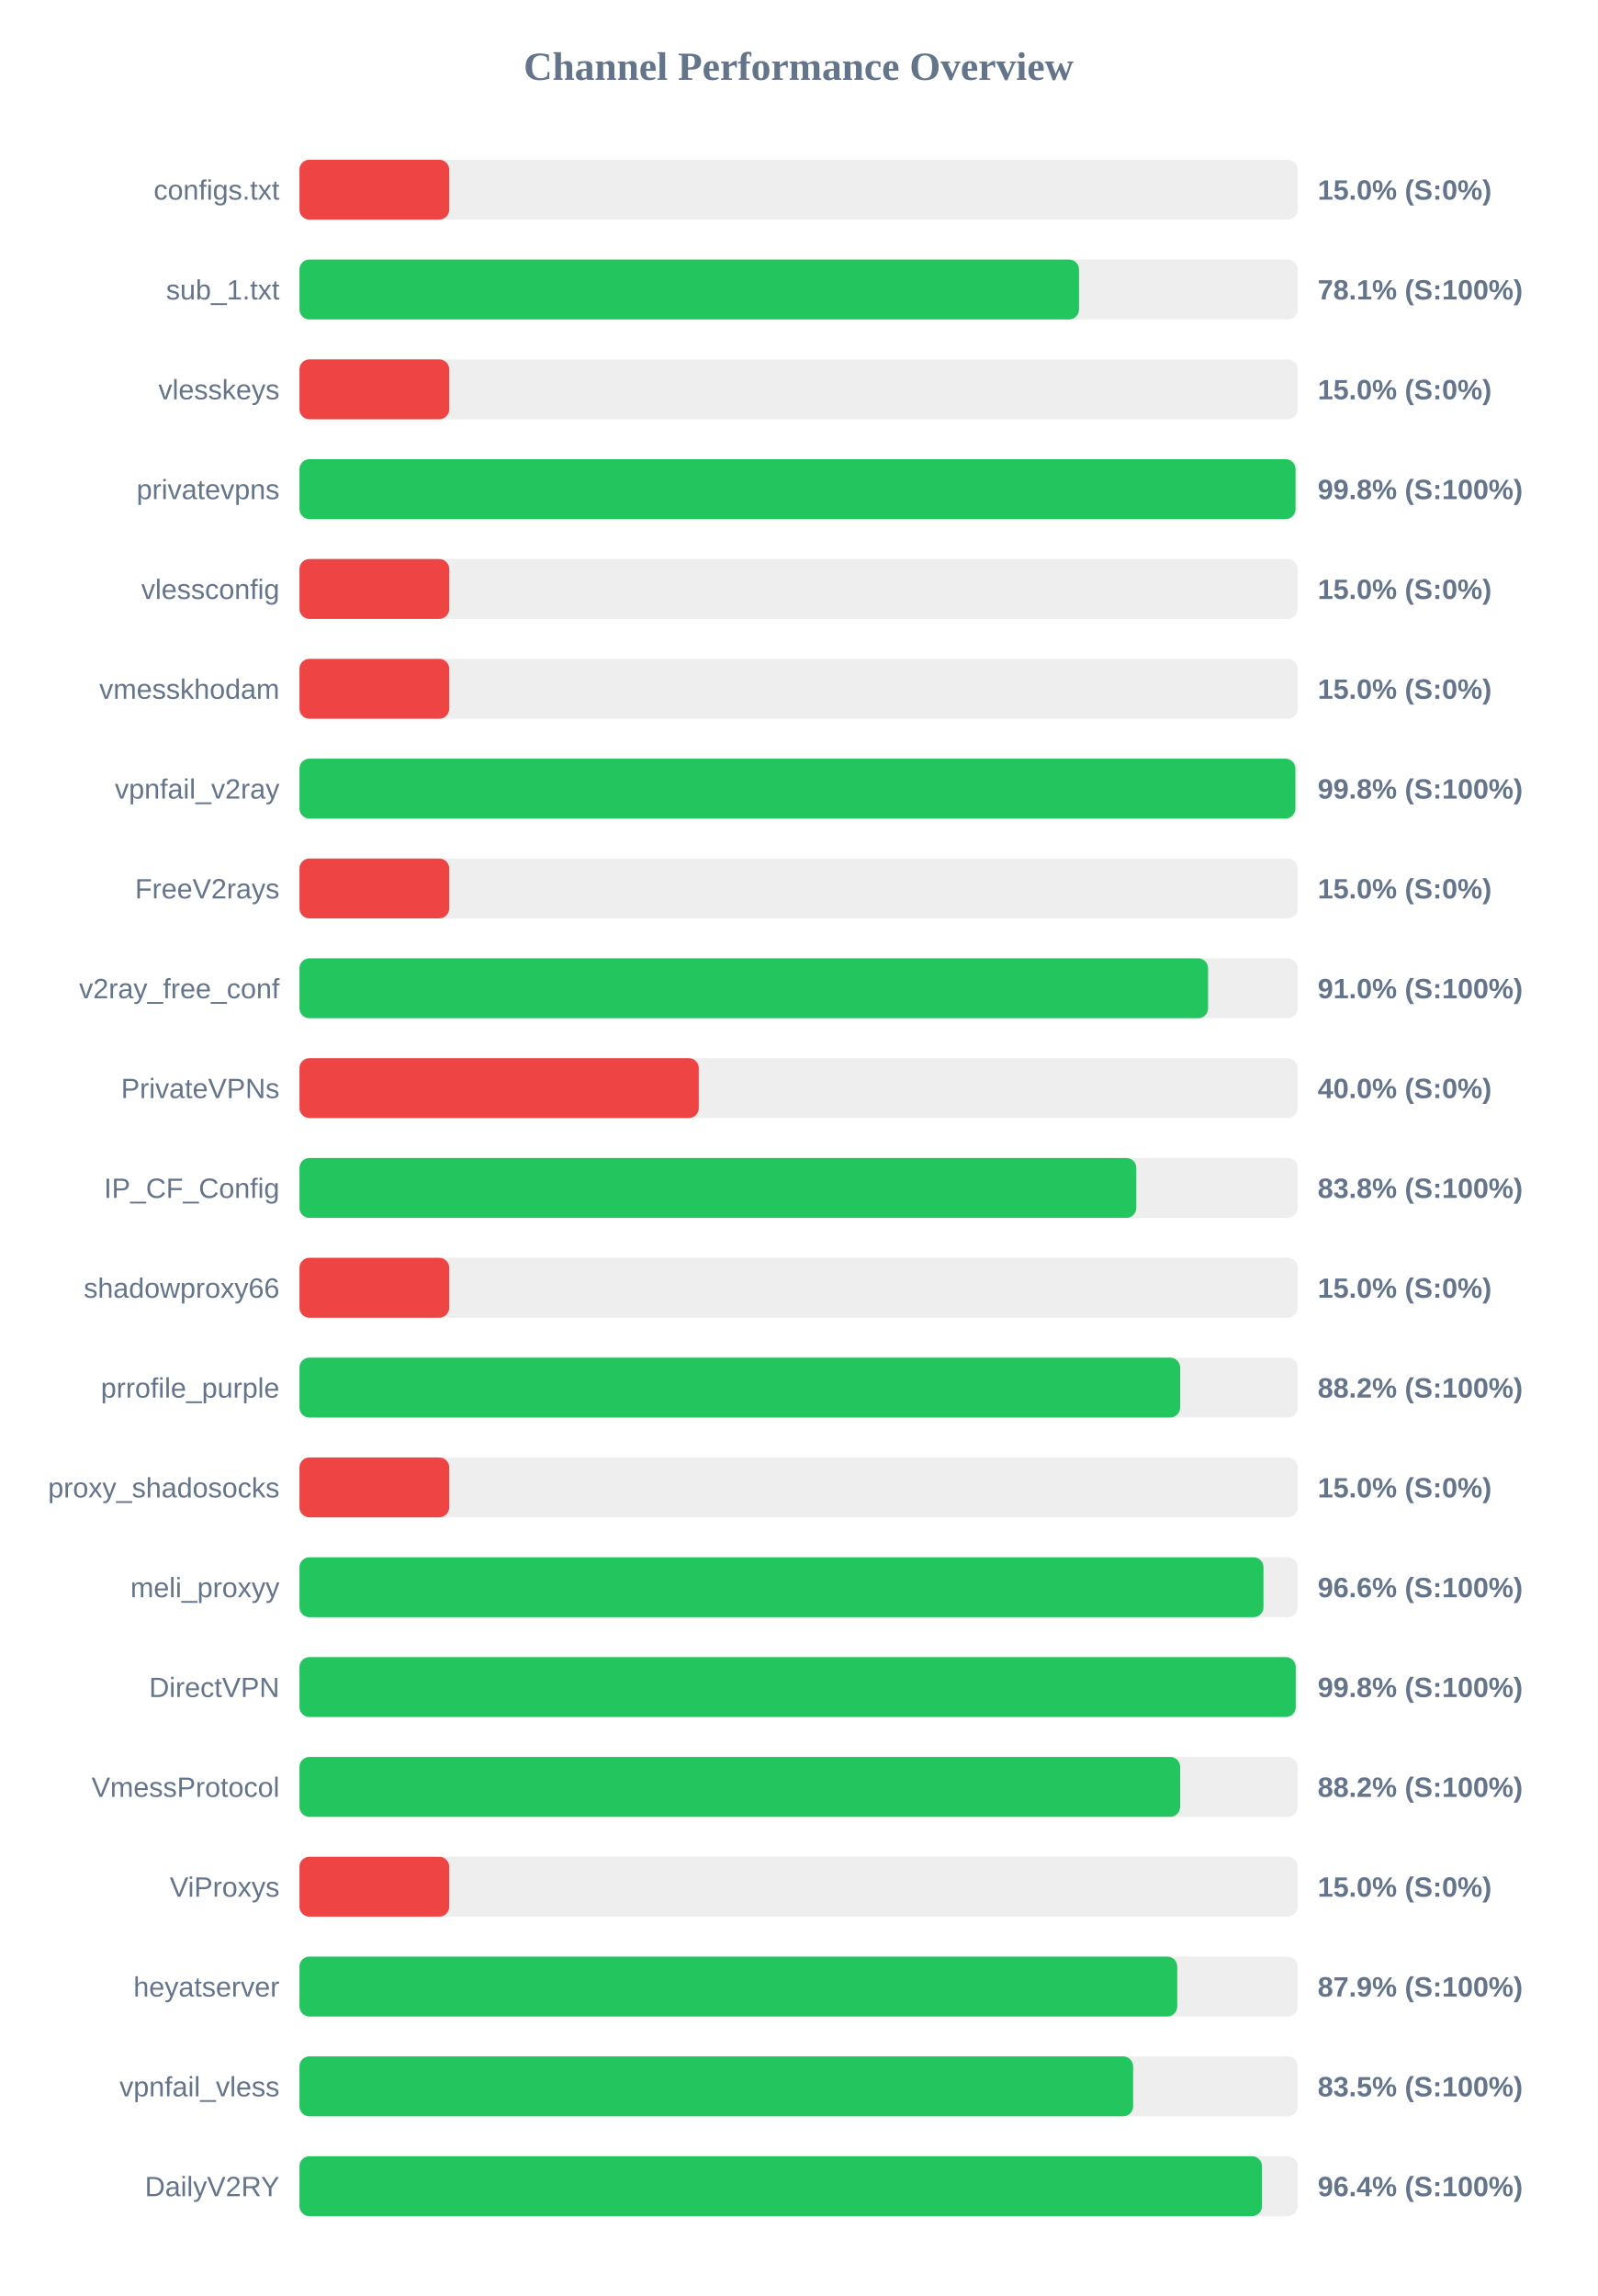
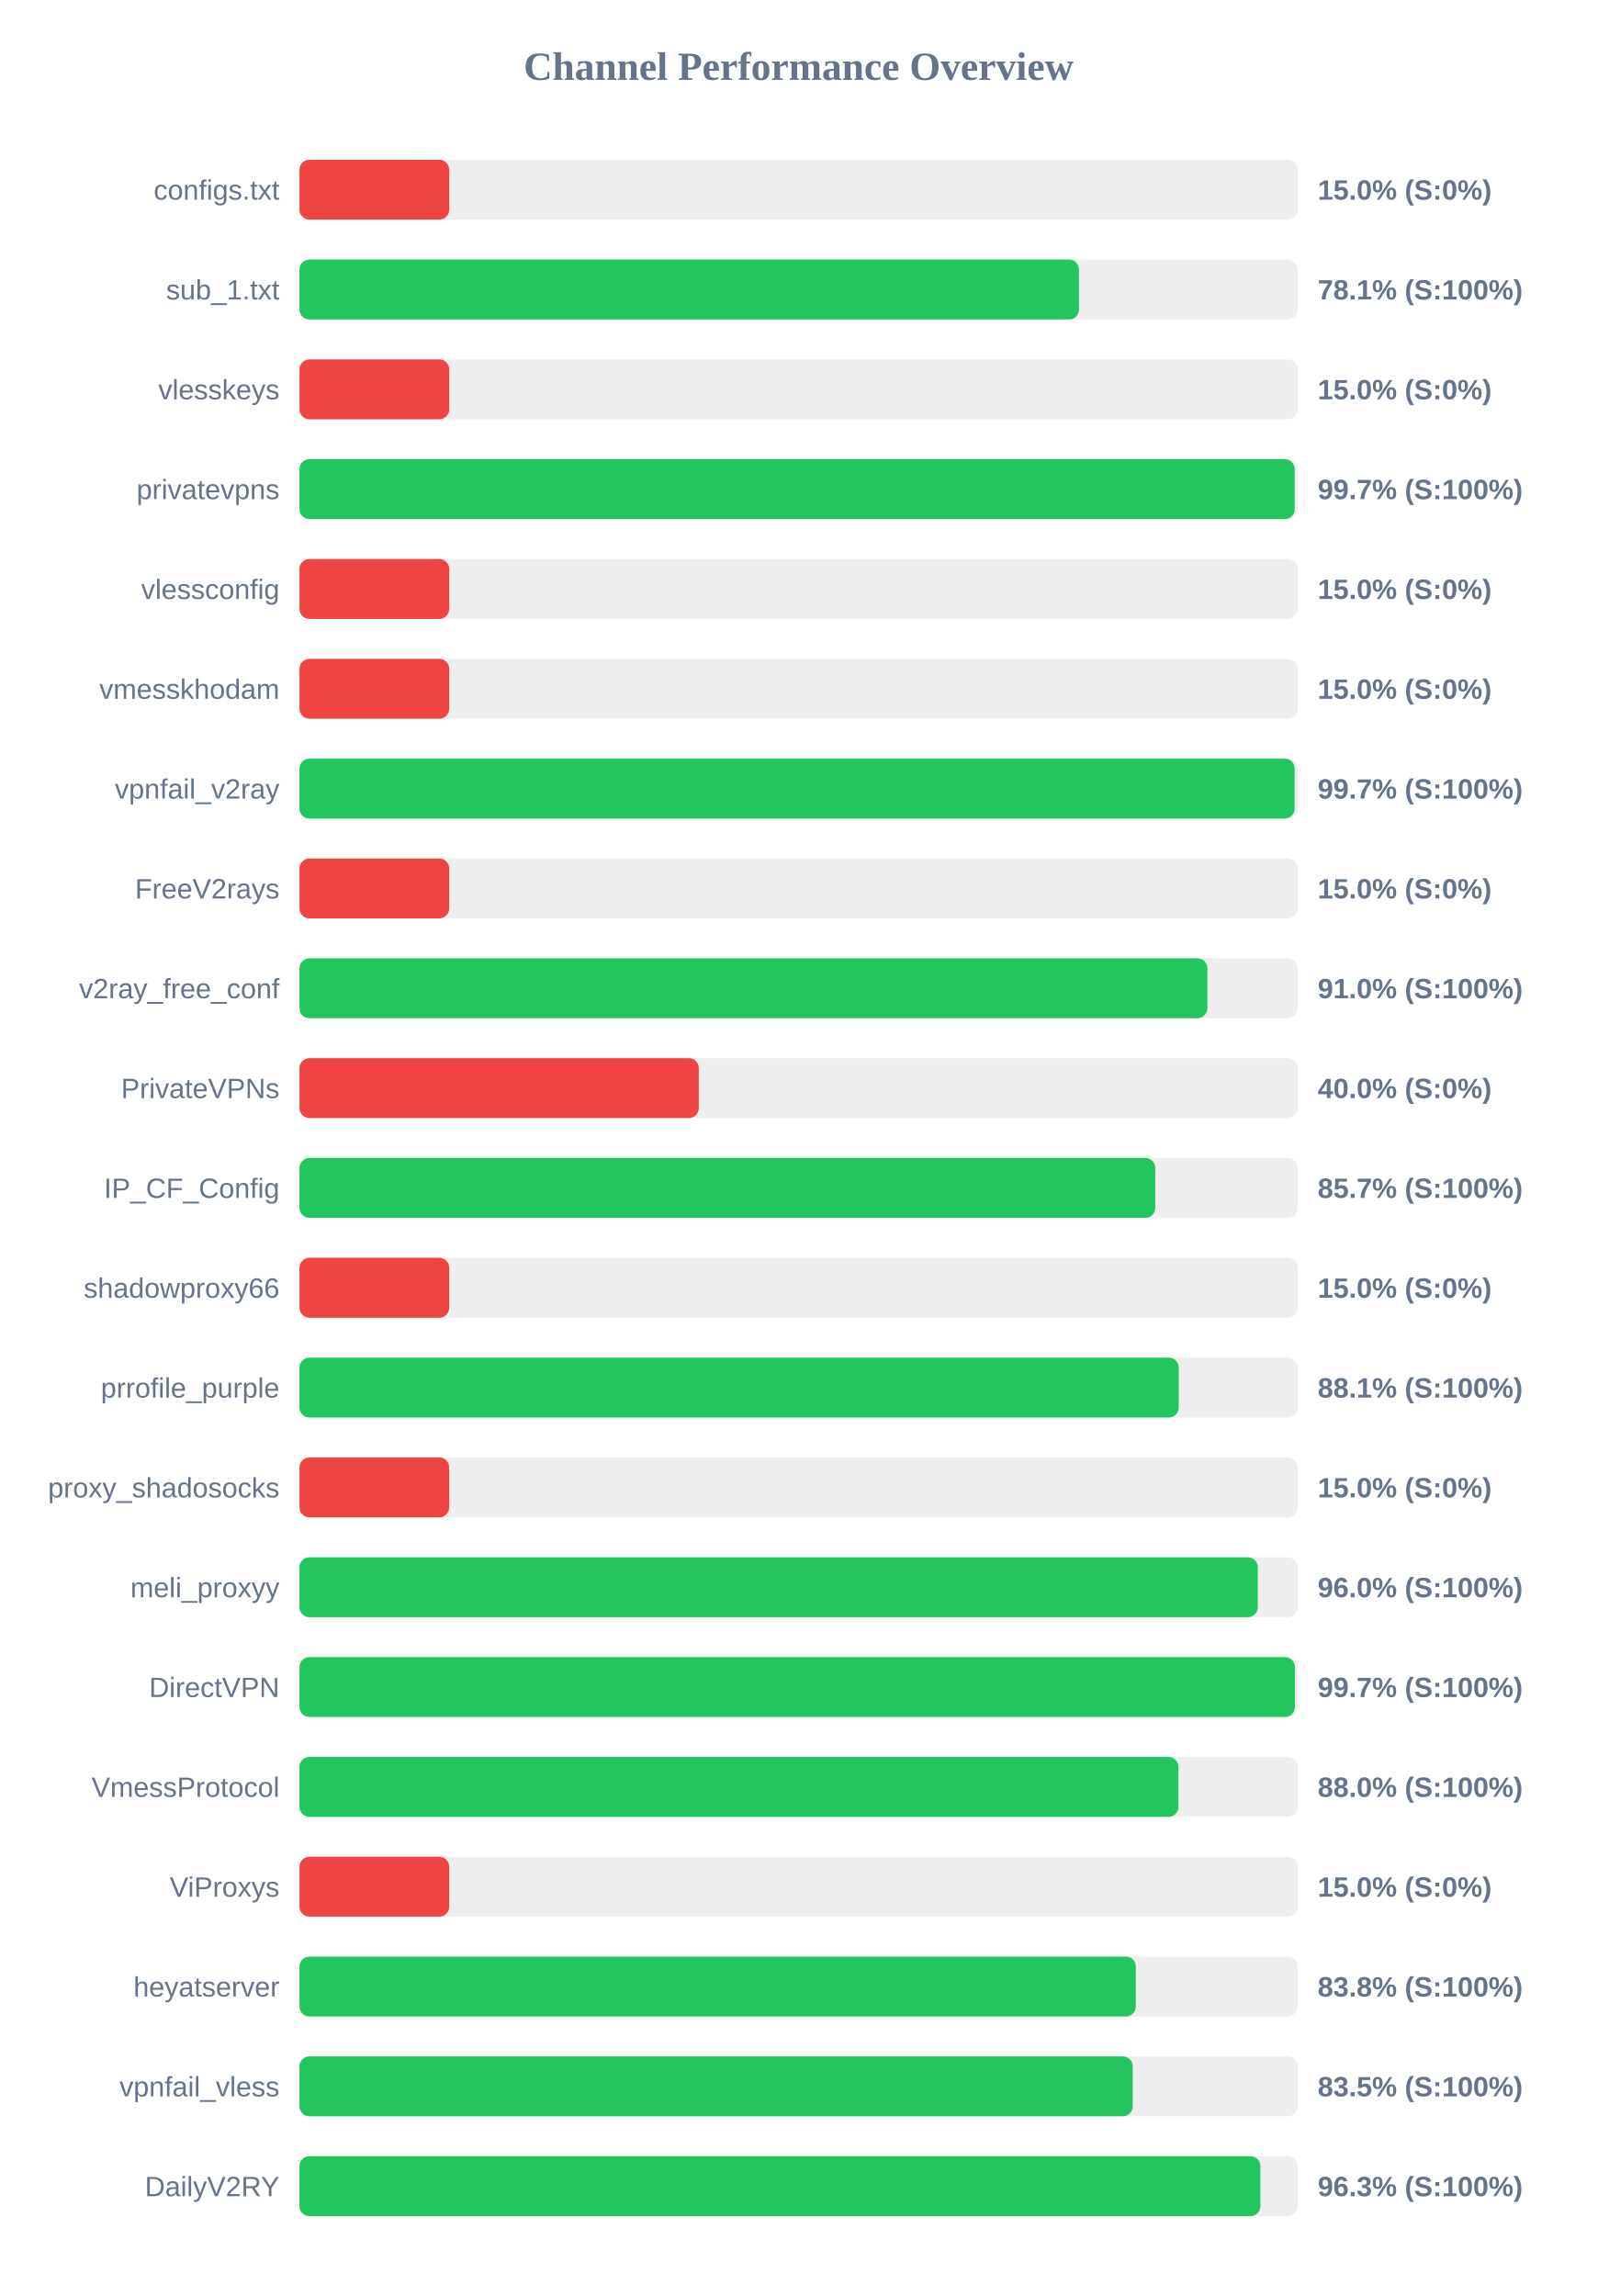
<svg xmlns="http://www.w3.org/2000/svg" width="800" height="1150" version="1.1">
  <style>
        .row { font: 14px Arial; fill: #64748b; }
        .score { font: bold 14px Arial; fill: #64748b; }
    </style>
  <text x="400" y="40" text-anchor="middle" font-size="20px" font-weight="bold" fill="#64748b">Channel Performance Overview</text>
  <rect x="150" y="80" width="500" height="30" fill="#eee" rx="5" />
  <rect x="150" y="80" width="75.0" height="30" fill="#ef4444" rx="5" />
  <text x="140" y="100" text-anchor="end" class="row">configs.txt</text>
  <text x="660" y="100" text-anchor="start" class="score">15.0% (S:0%)</text>
  <rect x="150" y="130" width="500" height="30" fill="#eee" rx="5" />
  <rect x="150" y="130" width="390.45" height="30" fill="#22c55e" rx="5" />
  <text x="140" y="150" text-anchor="end" class="row">sub_1.txt</text>
  <text x="660" y="150" text-anchor="start" class="score">78.1% (S:100%)</text>
  <rect x="150" y="180" width="500" height="30" fill="#eee" rx="5" />
  <rect x="150" y="180" width="75.0" height="30" fill="#ef4444" rx="5" />
  <text x="140" y="200" text-anchor="end" class="row">vlesskeys</text>
  <text x="660" y="200" text-anchor="start" class="score">15.0% (S:0%)</text>
  <rect x="150" y="230" width="500" height="30" fill="#eee" rx="5" />
-   <rect x="150" y="230" width="498.9" height="30" fill="#22c55e" rx="5" />
+   <rect x="150" y="230" width="498.5" height="30" fill="#22c55e" rx="5" />
  <text x="140" y="250" text-anchor="end" class="row">privatevpns</text>
-   <text x="660" y="250" text-anchor="start" class="score">99.8% (S:100%)</text>
+   <text x="660" y="250" text-anchor="start" class="score">99.7% (S:100%)</text>
  <rect x="150" y="280" width="500" height="30" fill="#eee" rx="5" />
  <rect x="150" y="280" width="75.0" height="30" fill="#ef4444" rx="5" />
  <text x="140" y="300" text-anchor="end" class="row">vlessconfig</text>
  <text x="660" y="300" text-anchor="start" class="score">15.0% (S:0%)</text>
  <rect x="150" y="330" width="500" height="30" fill="#eee" rx="5" />
  <rect x="150" y="330" width="75.0" height="30" fill="#ef4444" rx="5" />
  <text x="140" y="350" text-anchor="end" class="row">vmesskhodam</text>
  <text x="660" y="350" text-anchor="start" class="score">15.0% (S:0%)</text>
  <rect x="150" y="380" width="500" height="30" fill="#eee" rx="5" />
-   <rect x="150" y="380" width="498.8" height="30" fill="#22c55e" rx="5" />
+   <rect x="150" y="380" width="498.45" height="30" fill="#22c55e" rx="5" />
  <text x="140" y="400" text-anchor="end" class="row">vpnfail_v2ray</text>
-   <text x="660" y="400" text-anchor="start" class="score">99.8% (S:100%)</text>
+   <text x="660" y="400" text-anchor="start" class="score">99.7% (S:100%)</text>
  <rect x="150" y="430" width="500" height="30" fill="#eee" rx="5" />
  <rect x="150" y="430" width="75.0" height="30" fill="#ef4444" rx="5" />
  <text x="140" y="450" text-anchor="end" class="row">FreeV2rays</text>
  <text x="660" y="450" text-anchor="start" class="score">15.0% (S:0%)</text>
  <rect x="150" y="480" width="500" height="30" fill="#eee" rx="5" />
-   <rect x="150" y="480" width="455.1" height="30" fill="#22c55e" rx="5" />
+   <rect x="150" y="480" width="454.75" height="30" fill="#22c55e" rx="5" />
  <text x="140" y="500" text-anchor="end" class="row">v2ray_free_conf</text>
  <text x="660" y="500" text-anchor="start" class="score">91.0% (S:100%)</text>
  <rect x="150" y="530" width="500" height="30" fill="#eee" rx="5" />
  <rect x="150" y="530" width="200.0" height="30" fill="#ef4444" rx="5" />
  <text x="140" y="550" text-anchor="end" class="row">PrivateVPNs</text>
  <text x="660" y="550" text-anchor="start" class="score">40.0% (S:0%)</text>
  <rect x="150" y="580" width="500" height="30" fill="#eee" rx="5" />
-   <rect x="150" y="580" width="419.15" height="30" fill="#22c55e" rx="5" />
+   <rect x="150" y="580" width="428.65" height="30" fill="#22c55e" rx="5" />
  <text x="140" y="600" text-anchor="end" class="row">IP_CF_Config</text>
-   <text x="660" y="600" text-anchor="start" class="score">83.8% (S:100%)</text>
+   <text x="660" y="600" text-anchor="start" class="score">85.7% (S:100%)</text>
  <rect x="150" y="630" width="500" height="30" fill="#eee" rx="5" />
  <rect x="150" y="630" width="75.0" height="30" fill="#ef4444" rx="5" />
  <text x="140" y="650" text-anchor="end" class="row">shadowproxy66</text>
  <text x="660" y="650" text-anchor="start" class="score">15.0% (S:0%)</text>
  <rect x="150" y="680" width="500" height="30" fill="#eee" rx="5" />
-   <rect x="150" y="680" width="441.1" height="30" fill="#22c55e" rx="5" />
+   <rect x="150" y="680" width="440.4" height="30" fill="#22c55e" rx="5" />
  <text x="140" y="700" text-anchor="end" class="row">prrofile_purple</text>
-   <text x="660" y="700" text-anchor="start" class="score">88.2% (S:100%)</text>
+   <text x="660" y="700" text-anchor="start" class="score">88.1% (S:100%)</text>
  <rect x="150" y="730" width="500" height="30" fill="#eee" rx="5" />
  <rect x="150" y="730" width="75.0" height="30" fill="#ef4444" rx="5" />
  <text x="140" y="750" text-anchor="end" class="row">proxy_shadosocks</text>
  <text x="660" y="750" text-anchor="start" class="score">15.0% (S:0%)</text>
  <rect x="150" y="780" width="500" height="30" fill="#eee" rx="5" />
-   <rect x="150" y="780" width="482.85" height="30" fill="#22c55e" rx="5" />
+   <rect x="150" y="780" width="480.0" height="30" fill="#22c55e" rx="5" />
  <text x="140" y="800" text-anchor="end" class="row">meli_proxyy</text>
-   <text x="660" y="800" text-anchor="start" class="score">96.6% (S:100%)</text>
+   <text x="660" y="800" text-anchor="start" class="score">96.0% (S:100%)</text>
  <rect x="150" y="830" width="500" height="30" fill="#eee" rx="5" />
-   <rect x="150" y="830" width="499.0" height="30" fill="#22c55e" rx="5" />
+   <rect x="150" y="830" width="498.6" height="30" fill="#22c55e" rx="5" />
  <text x="140" y="850" text-anchor="end" class="row">DirectVPN</text>
-   <text x="660" y="850" text-anchor="start" class="score">99.8% (S:100%)</text>
+   <text x="660" y="850" text-anchor="start" class="score">99.7% (S:100%)</text>
  <rect x="150" y="880" width="500" height="30" fill="#eee" rx="5" />
-   <rect x="150" y="880" width="441.1" height="30" fill="#22c55e" rx="5" />
+   <rect x="150" y="880" width="440.25" height="30" fill="#22c55e" rx="5" />
  <text x="140" y="900" text-anchor="end" class="row">VmessProtocol</text>
-   <text x="660" y="900" text-anchor="start" class="score">88.2% (S:100%)</text>
+   <text x="660" y="900" text-anchor="start" class="score">88.0% (S:100%)</text>
  <rect x="150" y="930" width="500" height="30" fill="#eee" rx="5" />
  <rect x="150" y="930" width="75.0" height="30" fill="#ef4444" rx="5" />
  <text x="140" y="950" text-anchor="end" class="row">ViProxys</text>
  <text x="660" y="950" text-anchor="start" class="score">15.0% (S:0%)</text>
  <rect x="150" y="980" width="500" height="30" fill="#eee" rx="5" />
-   <rect x="150" y="980" width="439.65" height="30" fill="#22c55e" rx="5" />
+   <rect x="150" y="980" width="418.9" height="30" fill="#22c55e" rx="5" />
  <text x="140" y="1000" text-anchor="end" class="row">heyatserver</text>
-   <text x="660" y="1000" text-anchor="start" class="score">87.9% (S:100%)</text>
+   <text x="660" y="1000" text-anchor="start" class="score">83.8% (S:100%)</text>
  <rect x="150" y="1030" width="500" height="30" fill="#eee" rx="5" />
-   <rect x="150" y="1030" width="417.55" height="30" fill="#22c55e" rx="5" />
+   <rect x="150" y="1030" width="417.35" height="30" fill="#22c55e" rx="5" />
  <text x="140" y="1050" text-anchor="end" class="row">vpnfail_vless</text>
  <text x="660" y="1050" text-anchor="start" class="score">83.5% (S:100%)</text>
  <rect x="150" y="1080" width="500" height="30" fill="#eee" rx="5" />
-   <rect x="150" y="1080" width="482.1" height="30" fill="#22c55e" rx="5" />
+   <rect x="150" y="1080" width="481.3" height="30" fill="#22c55e" rx="5" />
  <text x="140" y="1100" text-anchor="end" class="row">DailyV2RY</text>
-   <text x="660" y="1100" text-anchor="start" class="score">96.4% (S:100%)</text>
+   <text x="660" y="1100" text-anchor="start" class="score">96.3% (S:100%)</text>
</svg>
